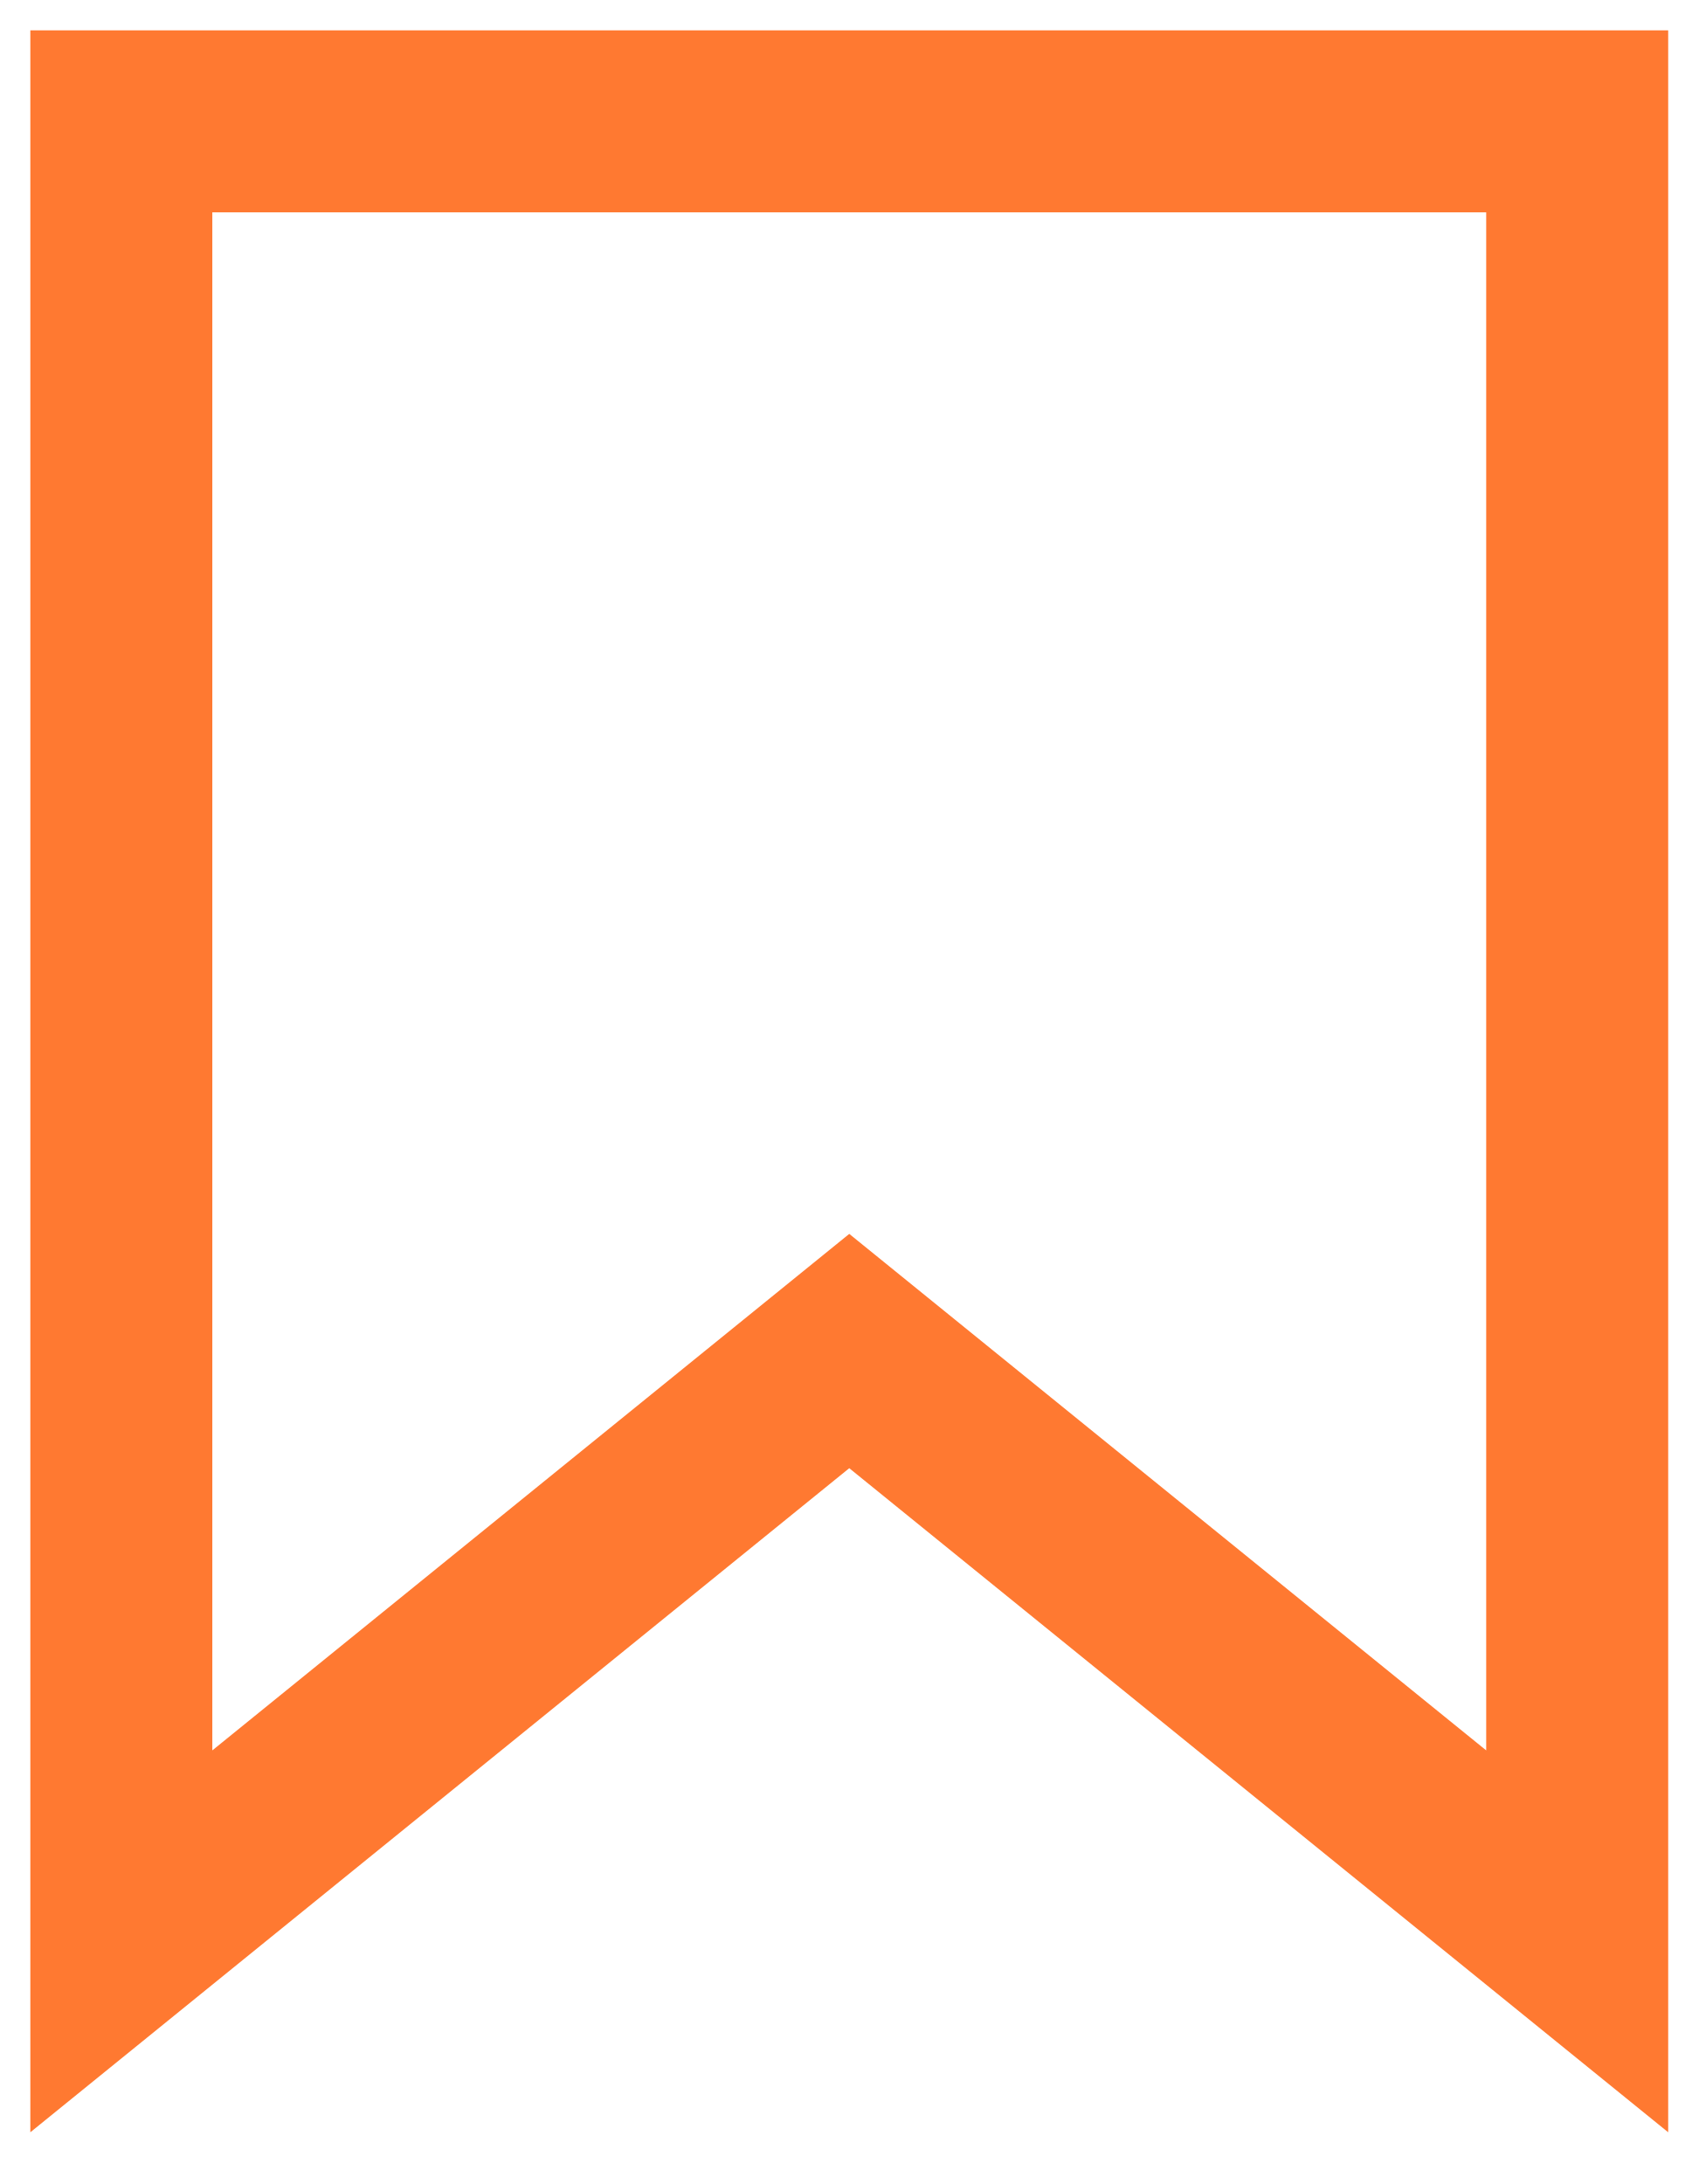
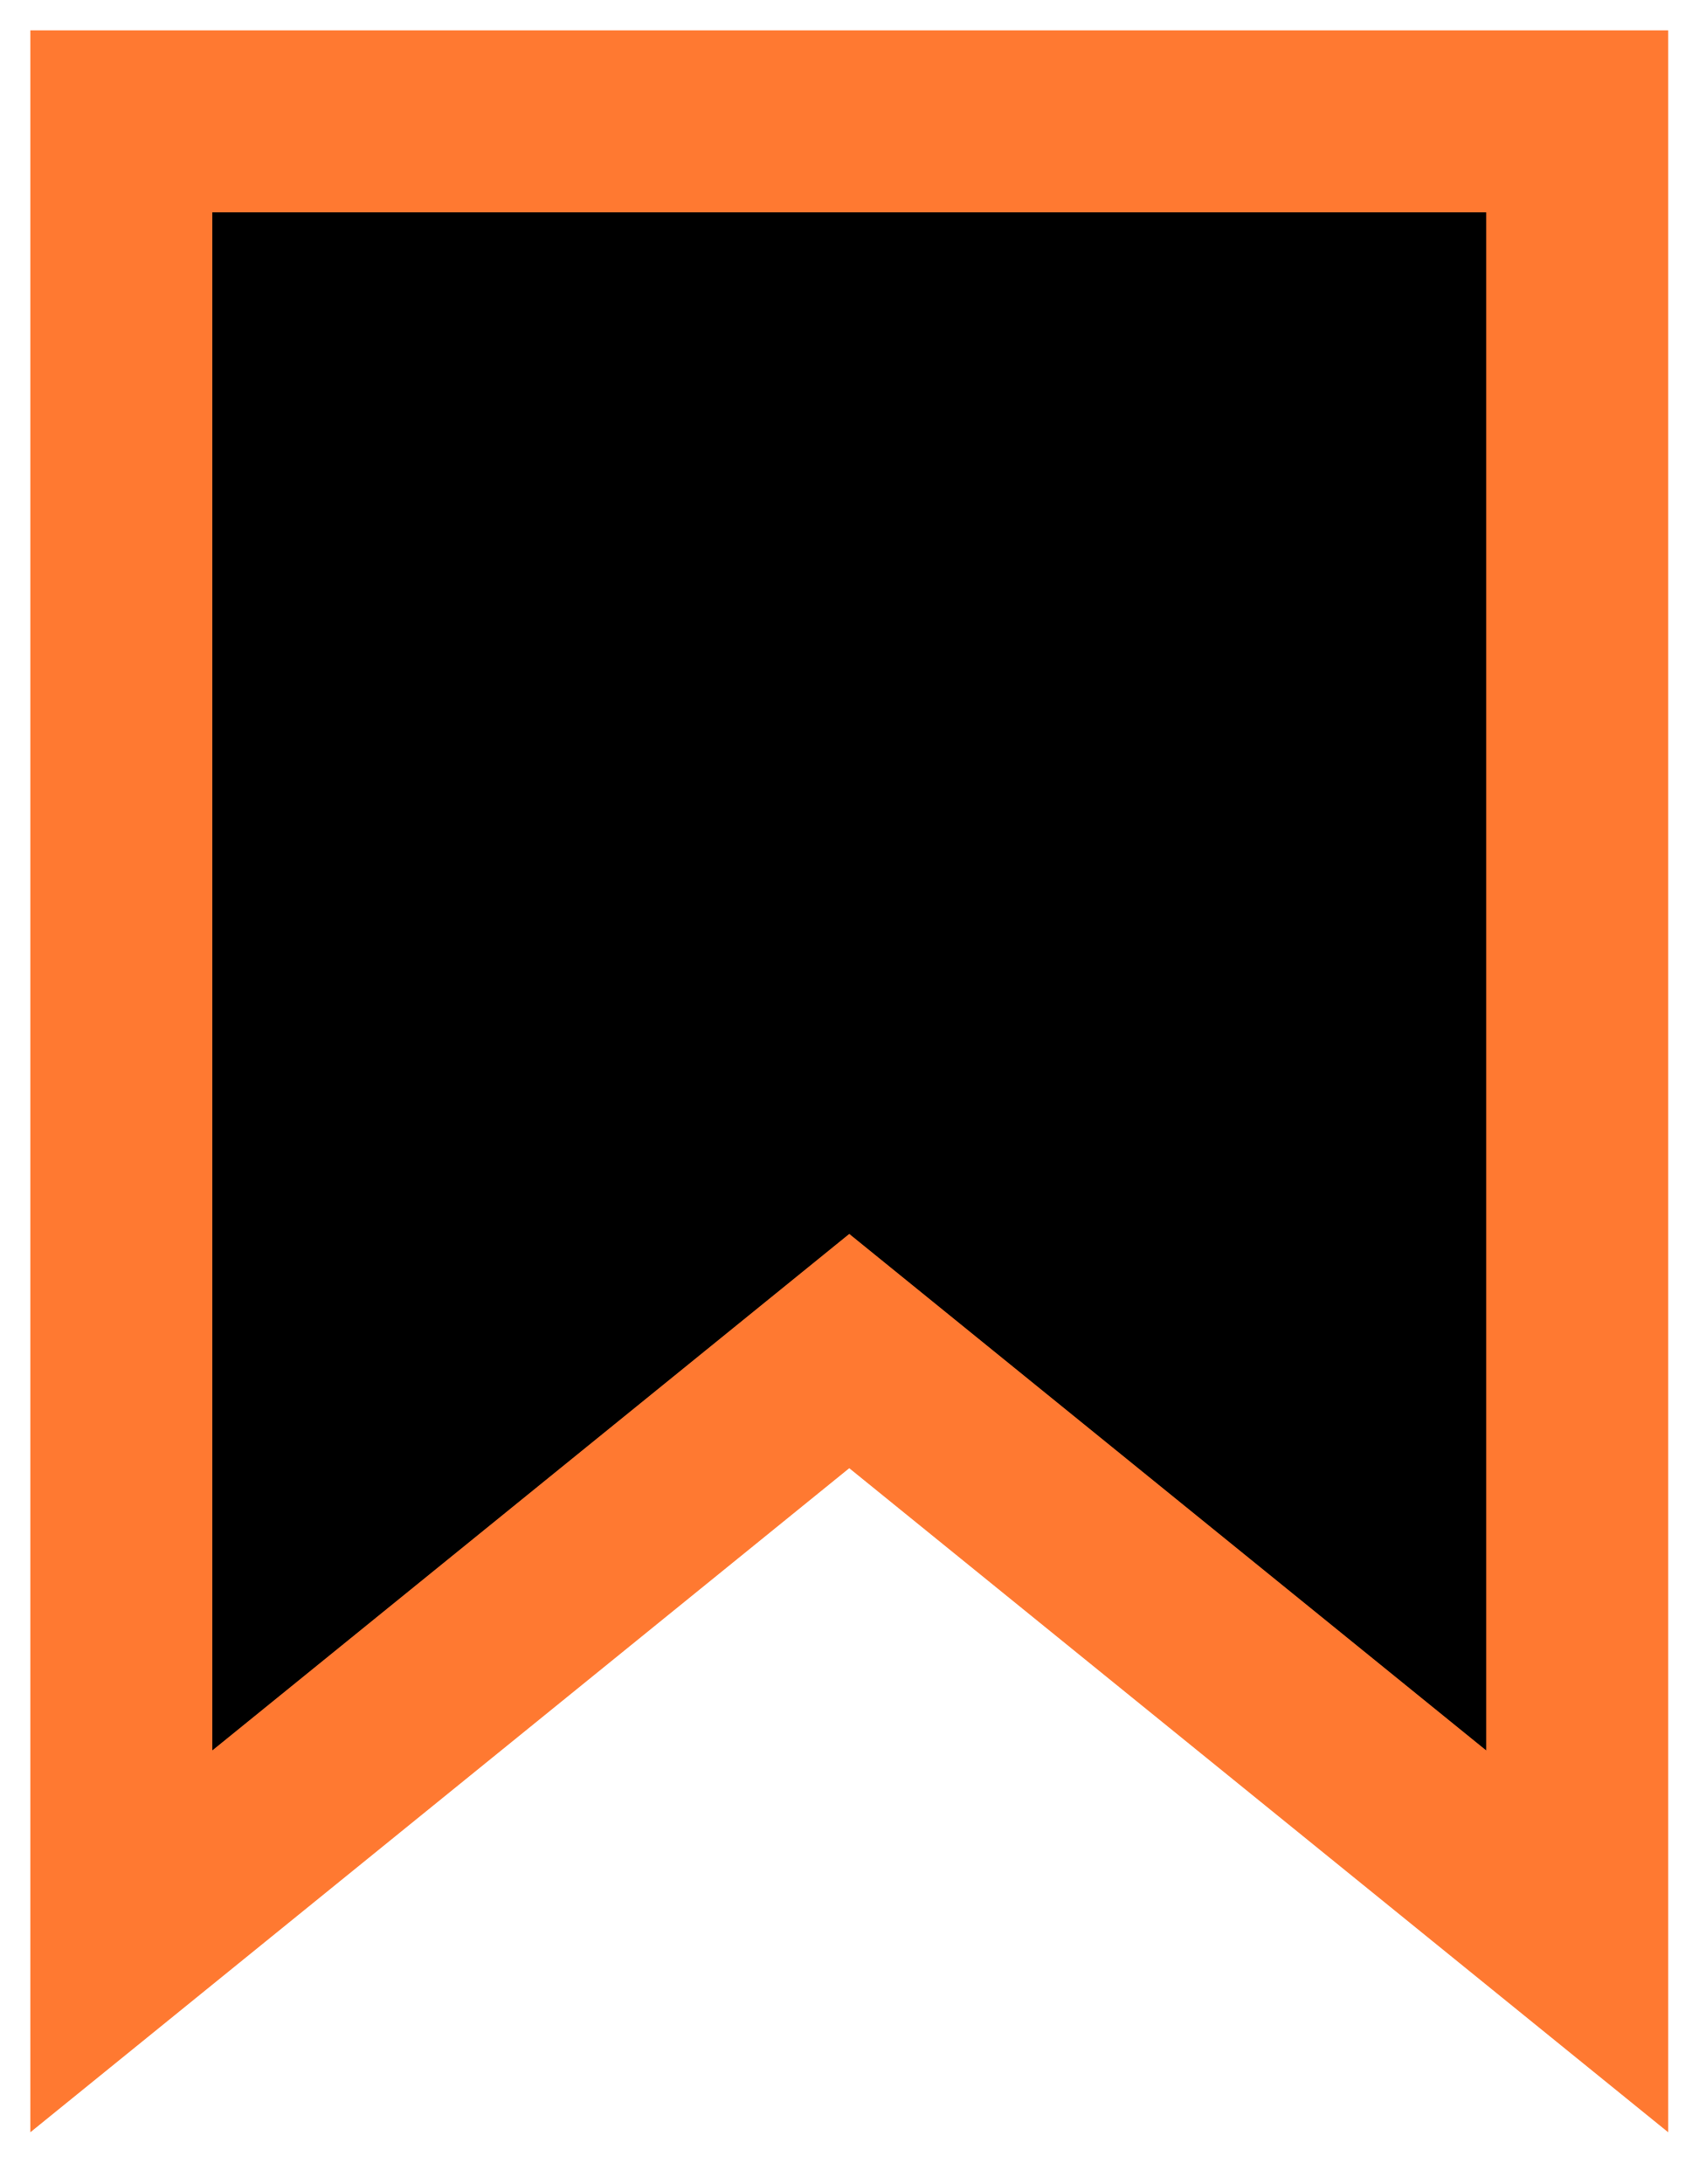
- <svg xmlns="http://www.w3.org/2000/svg" width="14" height="18" viewBox="0 0 14 18" fill="none">
+ <svg xmlns="http://www.w3.org/2000/svg" width="14" height="18" viewBox="0 0 14 18">
  <path d="M1 1H13V16L7 11.135L1 16V1Z" stroke="#FF7931" stroke-width="1.5" />
</svg>
